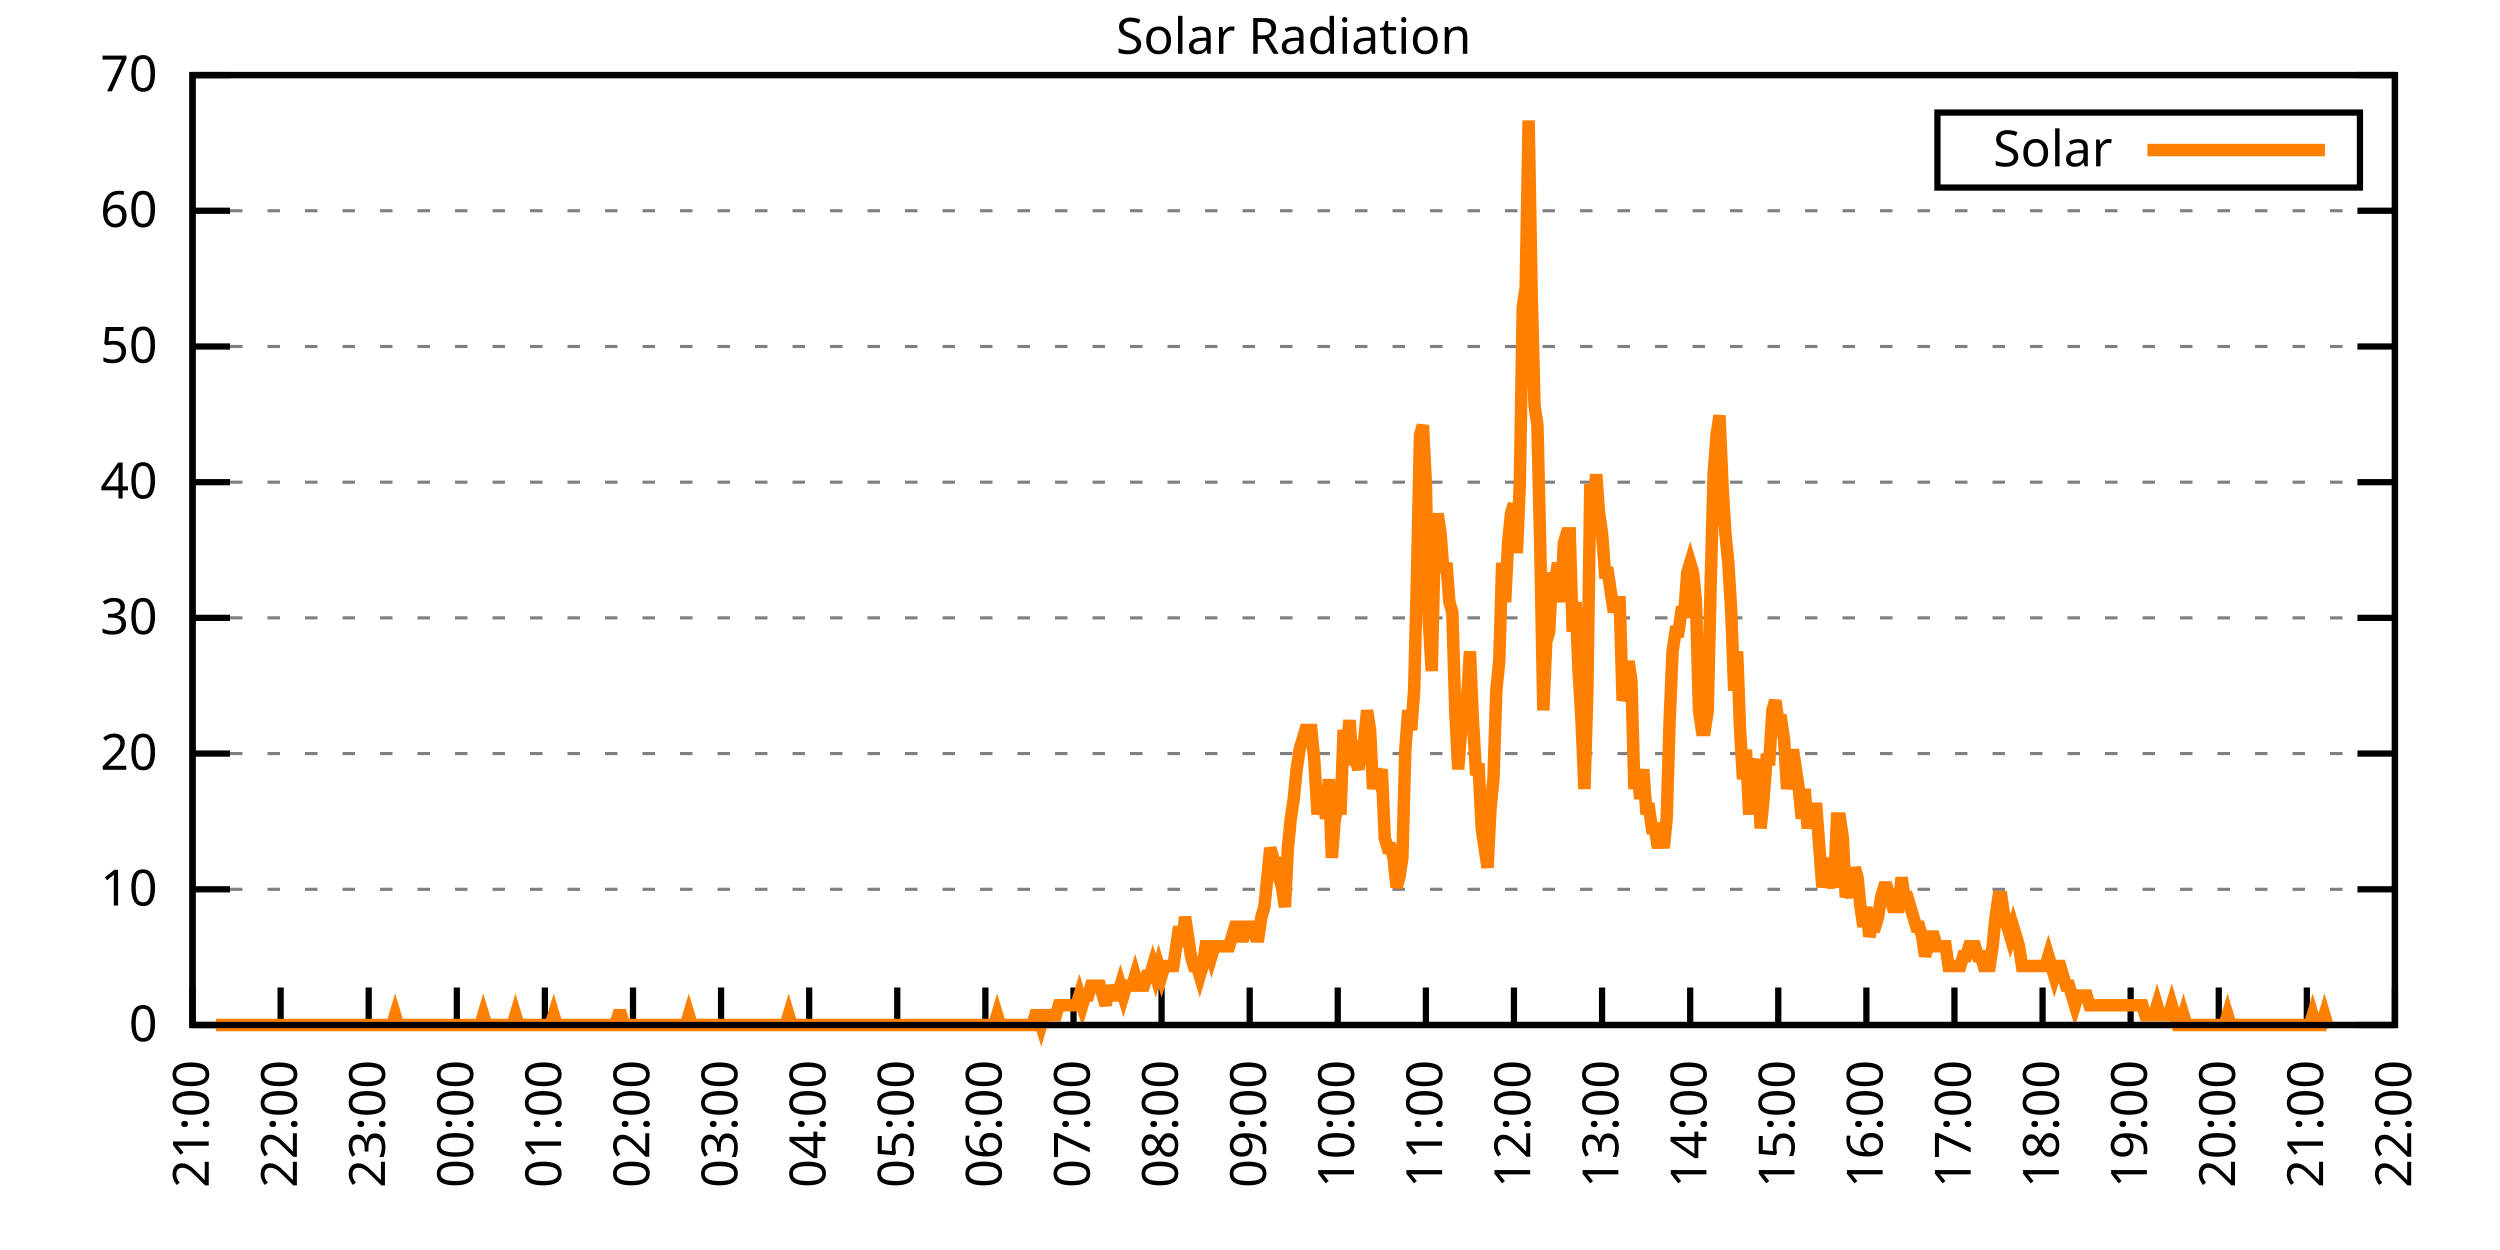
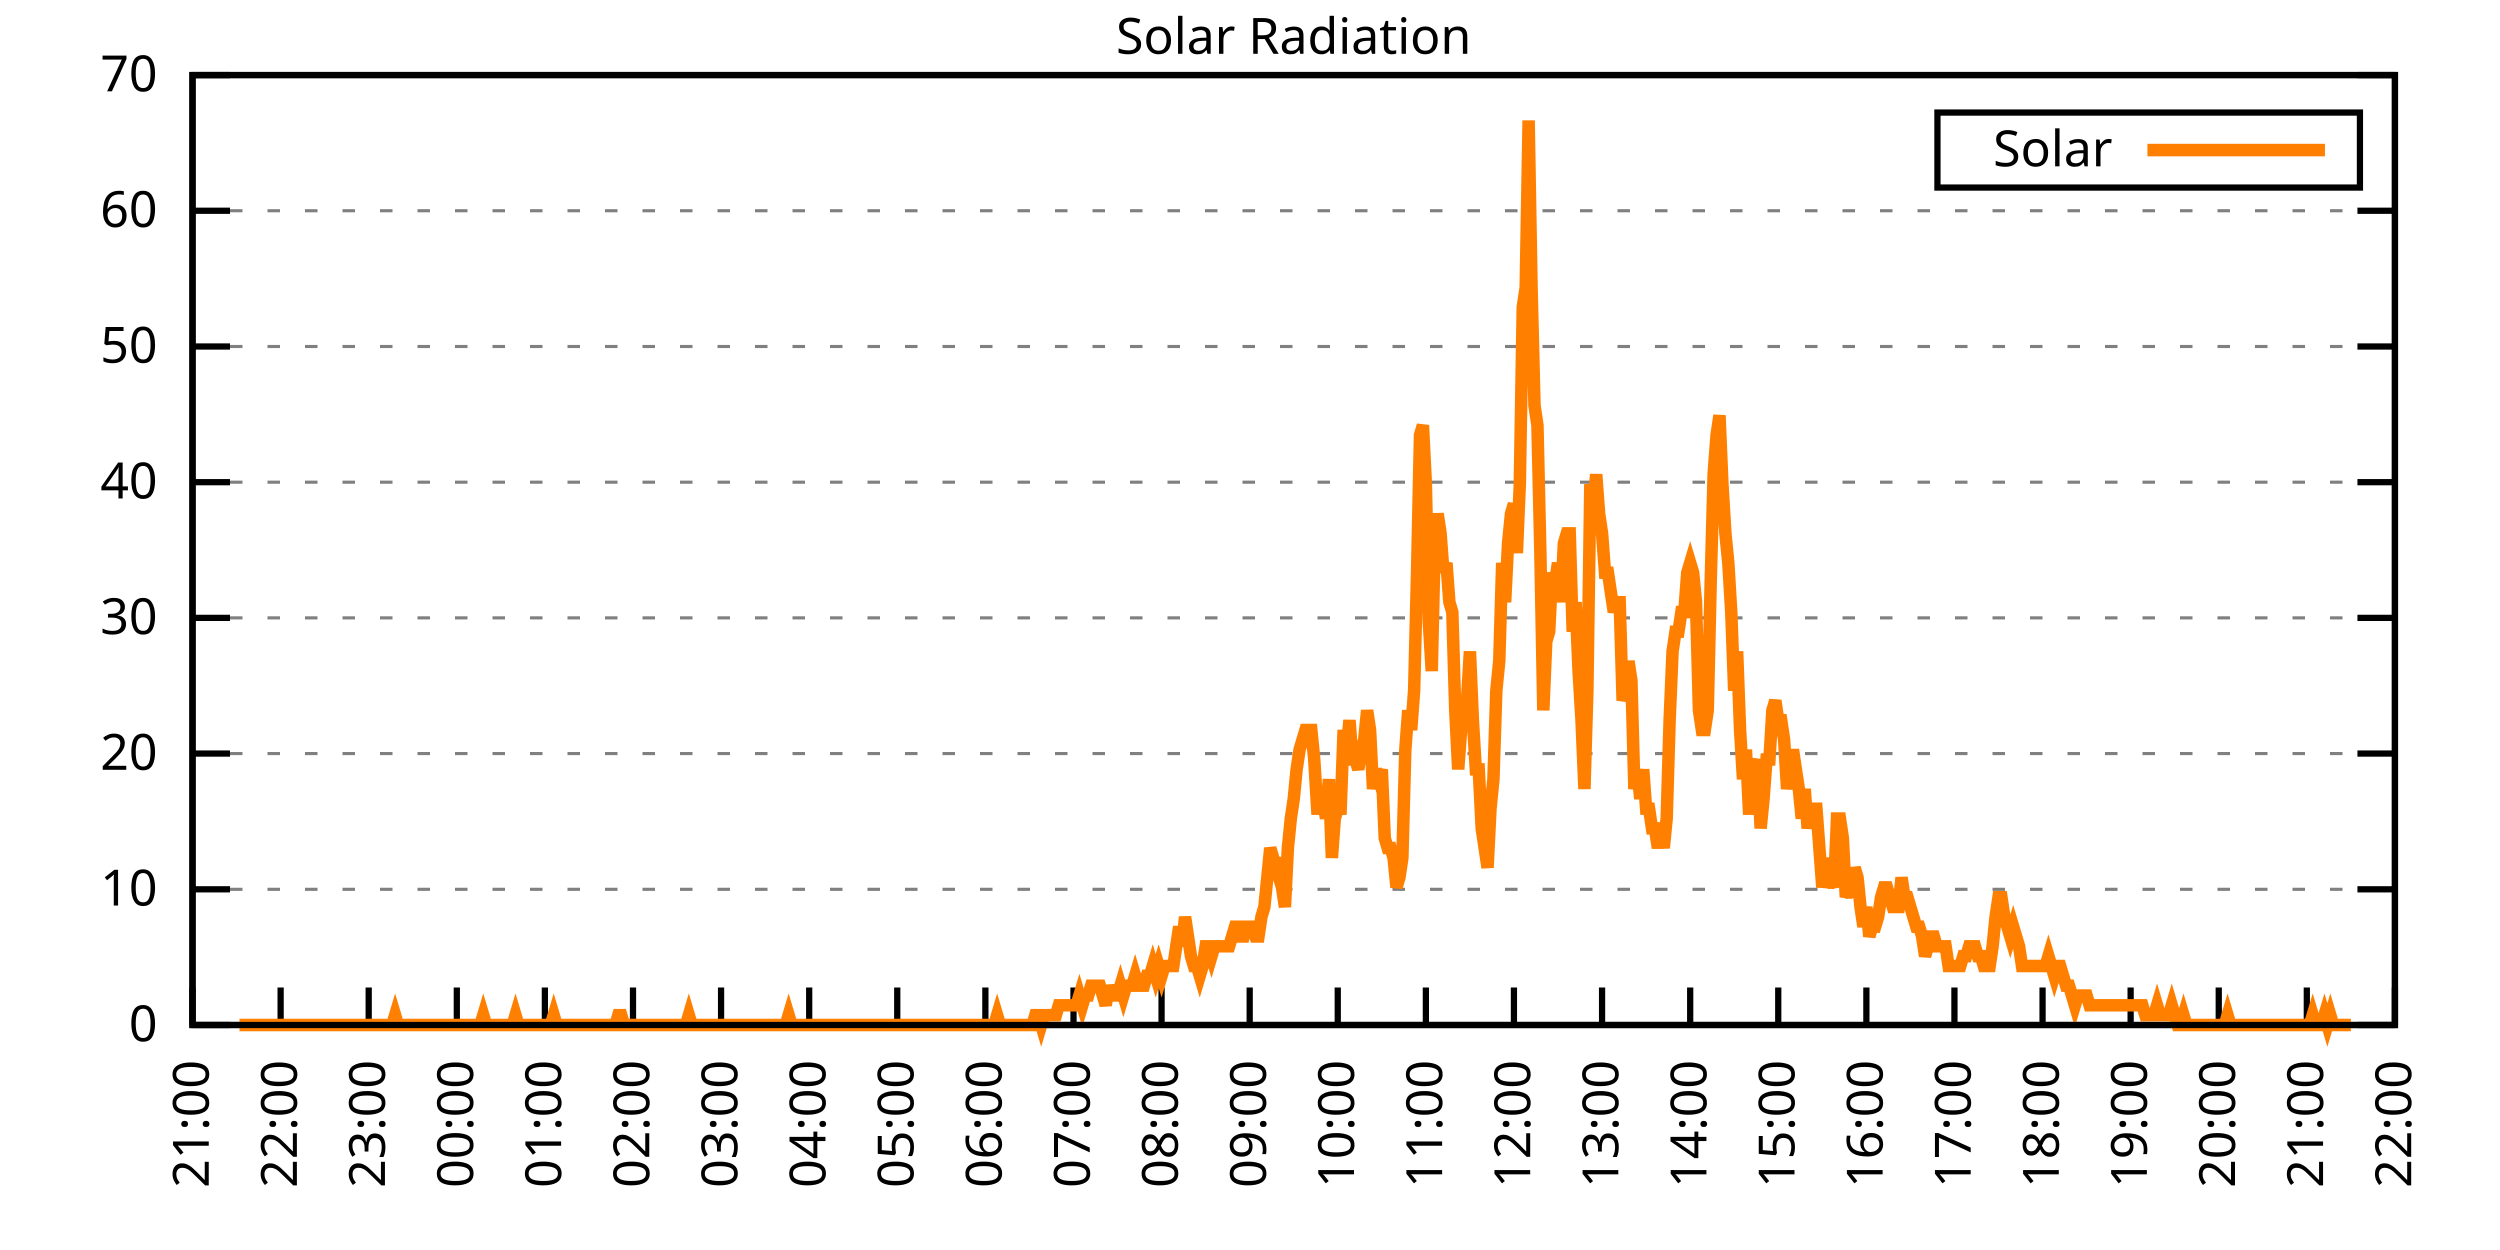
<svg xmlns="http://www.w3.org/2000/svg" xmlns:xlink="http://www.w3.org/1999/xlink" width="400" height="200" viewBox="0 0 400 200">
  <g id="gnuplot_canvas">
    <rect x="0" y="0" width="400" height="200" fill="none" />
    <defs>
      <circle id="gpDot" r="0.5" stroke-width="0.5" stroke="currentColor" />
      <path id="gpPt0" stroke-width="0.333" stroke="currentColor" d="M-1,0 h2 M0,-1 v2" />
      <path id="gpPt1" stroke-width="0.333" stroke="currentColor" d="M-1,-1 L1,1 M1,-1 L-1,1" />
      <path id="gpPt2" stroke-width="0.333" stroke="currentColor" d="M-1,0 L1,0 M0,-1 L0,1 M-1,-1 L1,1 M-1,1 L1,-1" />
      <rect id="gpPt3" stroke-width="0.333" stroke="currentColor" x="-1" y="-1" width="2" height="2" />
      <rect id="gpPt4" stroke-width="0.333" stroke="currentColor" fill="currentColor" x="-1" y="-1" width="2" height="2" />
      <circle id="gpPt5" stroke-width="0.333" stroke="currentColor" cx="0" cy="0" r="1" />
      <use xlink:href="#gpPt5" id="gpPt6" fill="currentColor" stroke="none" />
      <path id="gpPt7" stroke-width="0.333" stroke="currentColor" d="M0,-1.33 L-1.33,0.67 L1.33,0.67 z" />
      <use xlink:href="#gpPt7" id="gpPt8" fill="currentColor" stroke="none" />
      <use xlink:href="#gpPt7" id="gpPt9" stroke="currentColor" transform="rotate(180)" />
      <use xlink:href="#gpPt9" id="gpPt10" fill="currentColor" stroke="none" />
      <use xlink:href="#gpPt3" id="gpPt11" stroke="currentColor" transform="rotate(45)" />
      <use xlink:href="#gpPt11" id="gpPt12" fill="currentColor" stroke="none" />
      <path id="gpPt13" stroke-width="0.333" stroke="currentColor" d="M0,1.330 L1.265,0.411 L0.782,-1.067 L-0.782,-1.076 L-1.265,0.411 z" />
      <use xlink:href="#gpPt13" id="gpPt14" fill="currentColor" stroke="none" />
      <filter id="textbox" filterUnits="objectBoundingBox" x="0" y="0" height="1" width="1">
        <feFlood flood-color="white" flood-opacity="1" result="bgnd" />
        <feComposite in="SourceGraphic" in2="bgnd" operator="atop" />
      </filter>
      <filter id="greybox" filterUnits="objectBoundingBox" x="0" y="0" height="1" width="1">
        <feFlood flood-color="lightgrey" flood-opacity="1" result="grey" />
        <feComposite in="SourceGraphic" in2="grey" operator="atop" />
      </filter>
    </defs>
    <g fill="none" color="white" stroke="currentColor" stroke-width="1.00" stroke-linecap="butt" stroke-linejoin="miter">
</g>
    <g fill="none" color="black" stroke="currentColor" stroke-width="1.00" stroke-linecap="butt" stroke-linejoin="miter">
      <g stroke="none" shape-rendering="crispEdges">
        <polygon fill="rgb(255, 255, 255)" points="30.80,164.00 383.18,164.00 383.18,12.02 30.80,12.02 " />
      </g>
    </g>
    <g fill="none" color="black" stroke="currentColor" stroke-width="1.00" stroke-linecap="butt" stroke-linejoin="miter">
</g>
    <g fill="none" color="black" stroke="black" stroke-width="0.50" stroke-linecap="butt" stroke-linejoin="miter">
</g>
    <g fill="none" color="gray" stroke="currentColor" stroke-width="0.50" stroke-linecap="butt" stroke-linejoin="miter">
      <path stroke="gray" stroke-dasharray="2,4" class="gridline" d="M30.80,164.00 L383.19,164.00  " />
    </g>
    <g fill="none" color="gray" stroke="gray" stroke-width="1.00" stroke-linecap="butt" stroke-linejoin="miter">
</g>
    <g fill="none" color="black" stroke="currentColor" stroke-width="1.00" stroke-linecap="butt" stroke-linejoin="miter">
      <path stroke="black" d="M30.80,164.00 L36.80,164.00 M383.19,164.00 L377.19,164.00  " />
      <g transform="translate(25.20,166.60)" stroke="none" fill="black" font-family="Sans" font-size="8.00" text-anchor="end">
        <text>
          <tspan font-family="Sans"> 0</tspan>
        </text>
      </g>
    </g>
    <g fill="none" color="black" stroke="currentColor" stroke-width="1.00" stroke-linecap="butt" stroke-linejoin="miter">
</g>
    <g fill="none" color="black" stroke="black" stroke-width="0.50" stroke-linecap="butt" stroke-linejoin="miter">
</g>
    <g fill="none" color="gray" stroke="currentColor" stroke-width="0.50" stroke-linecap="butt" stroke-linejoin="miter">
      <path stroke="gray" stroke-dasharray="2,4" class="gridline" d="M30.80,142.29 L383.19,142.29  " />
    </g>
    <g fill="none" color="gray" stroke="gray" stroke-width="1.00" stroke-linecap="butt" stroke-linejoin="miter">
</g>
    <g fill="none" color="black" stroke="currentColor" stroke-width="1.00" stroke-linecap="butt" stroke-linejoin="miter">
      <path stroke="black" d="M30.80,142.29 L36.80,142.29 M383.19,142.29 L377.19,142.29  " />
      <g transform="translate(25.20,144.89)" stroke="none" fill="black" font-family="Sans" font-size="8.00" text-anchor="end">
        <text>
          <tspan font-family="Sans"> 10</tspan>
        </text>
      </g>
    </g>
    <g fill="none" color="black" stroke="currentColor" stroke-width="1.00" stroke-linecap="butt" stroke-linejoin="miter">
</g>
    <g fill="none" color="black" stroke="black" stroke-width="0.50" stroke-linecap="butt" stroke-linejoin="miter">
</g>
    <g fill="none" color="gray" stroke="currentColor" stroke-width="0.50" stroke-linecap="butt" stroke-linejoin="miter">
      <path stroke="gray" stroke-dasharray="2,4" class="gridline" d="M30.80,120.57 L383.19,120.57  " />
    </g>
    <g fill="none" color="gray" stroke="gray" stroke-width="1.00" stroke-linecap="butt" stroke-linejoin="miter">
</g>
    <g fill="none" color="black" stroke="currentColor" stroke-width="1.00" stroke-linecap="butt" stroke-linejoin="miter">
      <path stroke="black" d="M30.80,120.57 L36.80,120.57 M383.19,120.57 L377.19,120.57  " />
      <g transform="translate(25.20,123.17)" stroke="none" fill="black" font-family="Sans" font-size="8.00" text-anchor="end">
        <text>
          <tspan font-family="Sans"> 20</tspan>
        </text>
      </g>
    </g>
    <g fill="none" color="black" stroke="currentColor" stroke-width="1.00" stroke-linecap="butt" stroke-linejoin="miter">
</g>
    <g fill="none" color="black" stroke="black" stroke-width="0.50" stroke-linecap="butt" stroke-linejoin="miter">
</g>
    <g fill="none" color="gray" stroke="currentColor" stroke-width="0.50" stroke-linecap="butt" stroke-linejoin="miter">
      <path stroke="gray" stroke-dasharray="2,4" class="gridline" d="M30.80,98.86 L383.19,98.86  " />
    </g>
    <g fill="none" color="gray" stroke="gray" stroke-width="1.00" stroke-linecap="butt" stroke-linejoin="miter">
</g>
    <g fill="none" color="black" stroke="currentColor" stroke-width="1.00" stroke-linecap="butt" stroke-linejoin="miter">
      <path stroke="black" d="M30.80,98.86 L36.80,98.86 M383.19,98.86 L377.19,98.86  " />
      <g transform="translate(25.20,101.46)" stroke="none" fill="black" font-family="Sans" font-size="8.00" text-anchor="end">
        <text>
          <tspan font-family="Sans"> 30</tspan>
        </text>
      </g>
    </g>
    <g fill="none" color="black" stroke="currentColor" stroke-width="1.00" stroke-linecap="butt" stroke-linejoin="miter">
</g>
    <g fill="none" color="black" stroke="black" stroke-width="0.50" stroke-linecap="butt" stroke-linejoin="miter">
</g>
    <g fill="none" color="gray" stroke="currentColor" stroke-width="0.50" stroke-linecap="butt" stroke-linejoin="miter">
      <path stroke="gray" stroke-dasharray="2,4" class="gridline" d="M30.80,77.15 L383.19,77.15  " />
    </g>
    <g fill="none" color="gray" stroke="gray" stroke-width="1.00" stroke-linecap="butt" stroke-linejoin="miter">
</g>
    <g fill="none" color="black" stroke="currentColor" stroke-width="1.00" stroke-linecap="butt" stroke-linejoin="miter">
      <path stroke="black" d="M30.80,77.15 L36.80,77.15 M383.19,77.15 L377.19,77.15  " />
      <g transform="translate(25.20,79.75)" stroke="none" fill="black" font-family="Sans" font-size="8.00" text-anchor="end">
        <text>
          <tspan font-family="Sans"> 40</tspan>
        </text>
      </g>
    </g>
    <g fill="none" color="black" stroke="currentColor" stroke-width="1.00" stroke-linecap="butt" stroke-linejoin="miter">
</g>
    <g fill="none" color="black" stroke="black" stroke-width="0.50" stroke-linecap="butt" stroke-linejoin="miter">
</g>
    <g fill="none" color="gray" stroke="currentColor" stroke-width="0.50" stroke-linecap="butt" stroke-linejoin="miter">
      <path stroke="gray" stroke-dasharray="2,4" class="gridline" d="M30.80,55.44 L383.19,55.44  " />
    </g>
    <g fill="none" color="gray" stroke="gray" stroke-width="1.00" stroke-linecap="butt" stroke-linejoin="miter">
</g>
    <g fill="none" color="black" stroke="currentColor" stroke-width="1.00" stroke-linecap="butt" stroke-linejoin="miter">
      <path stroke="black" d="M30.80,55.44 L36.80,55.44 M383.19,55.44 L377.19,55.44  " />
      <g transform="translate(25.20,58.04)" stroke="none" fill="black" font-family="Sans" font-size="8.00" text-anchor="end">
        <text>
          <tspan font-family="Sans"> 50</tspan>
        </text>
      </g>
    </g>
    <g fill="none" color="black" stroke="currentColor" stroke-width="1.00" stroke-linecap="butt" stroke-linejoin="miter">
</g>
    <g fill="none" color="black" stroke="black" stroke-width="0.50" stroke-linecap="butt" stroke-linejoin="miter">
</g>
    <g fill="none" color="gray" stroke="currentColor" stroke-width="0.50" stroke-linecap="butt" stroke-linejoin="miter">
      <path stroke="gray" stroke-dasharray="2,4" class="gridline" d="M30.80,33.72 L383.19,33.72  " />
    </g>
    <g fill="none" color="gray" stroke="gray" stroke-width="1.00" stroke-linecap="butt" stroke-linejoin="miter">
</g>
    <g fill="none" color="black" stroke="currentColor" stroke-width="1.00" stroke-linecap="butt" stroke-linejoin="miter">
      <path stroke="black" d="M30.80,33.72 L36.80,33.72 M383.19,33.72 L377.19,33.72  " />
      <g transform="translate(25.20,36.32)" stroke="none" fill="black" font-family="Sans" font-size="8.00" text-anchor="end">
        <text>
          <tspan font-family="Sans"> 60</tspan>
        </text>
      </g>
    </g>
    <g fill="none" color="black" stroke="currentColor" stroke-width="1.00" stroke-linecap="butt" stroke-linejoin="miter">
</g>
    <g fill="none" color="black" stroke="black" stroke-width="0.50" stroke-linecap="butt" stroke-linejoin="miter">
</g>
    <g fill="none" color="gray" stroke="currentColor" stroke-width="0.50" stroke-linecap="butt" stroke-linejoin="miter">
      <path stroke="gray" stroke-dasharray="2,4" class="gridline" d="M30.80,12.01 L383.19,12.01  " />
    </g>
    <g fill="none" color="gray" stroke="gray" stroke-width="1.00" stroke-linecap="butt" stroke-linejoin="miter">
</g>
    <g fill="none" color="black" stroke="currentColor" stroke-width="1.00" stroke-linecap="butt" stroke-linejoin="miter">
      <path stroke="black" d="M30.80,12.01 L36.80,12.01 M383.19,12.01 L377.19,12.01  " />
      <g transform="translate(25.20,14.61)" stroke="none" fill="black" font-family="Sans" font-size="8.00" text-anchor="end">
        <text>
          <tspan font-family="Sans"> 70</tspan>
        </text>
      </g>
    </g>
    <g fill="none" color="black" stroke="currentColor" stroke-width="1.00" stroke-linecap="butt" stroke-linejoin="miter">
      <path stroke="black" d="M30.80,164.00 L30.80,158.00  " />
      <g transform="translate(33.40,169.60) rotate(270.00)" stroke="none" fill="black" font-family="Sans" font-size="8.00" text-anchor="end">
        <text>
          <tspan font-family="Sans">21:00</tspan>
        </text>
      </g>
    </g>
    <g fill="none" color="black" stroke="currentColor" stroke-width="1.00" stroke-linecap="butt" stroke-linejoin="miter">
      <path stroke="black" d="M44.90,164.00 L44.90,158.00  " />
      <g transform="translate(47.50,169.60) rotate(270.00)" stroke="none" fill="black" font-family="Sans" font-size="8.00" text-anchor="end">
        <text>
          <tspan font-family="Sans">22:00</tspan>
        </text>
      </g>
    </g>
    <g fill="none" color="black" stroke="currentColor" stroke-width="1.00" stroke-linecap="butt" stroke-linejoin="miter">
      <path stroke="black" d="M58.99,164.00 L58.99,158.00  " />
      <g transform="translate(61.59,169.60) rotate(270.00)" stroke="none" fill="black" font-family="Sans" font-size="8.00" text-anchor="end">
        <text>
          <tspan font-family="Sans">23:00</tspan>
        </text>
      </g>
    </g>
    <g fill="none" color="black" stroke="currentColor" stroke-width="1.00" stroke-linecap="butt" stroke-linejoin="miter">
      <path stroke="black" d="M73.09,164.00 L73.09,158.00  " />
      <g transform="translate(75.69,169.60) rotate(270.00)" stroke="none" fill="black" font-family="Sans" font-size="8.00" text-anchor="end">
        <text>
          <tspan font-family="Sans">00:00</tspan>
        </text>
      </g>
    </g>
    <g fill="none" color="black" stroke="currentColor" stroke-width="1.00" stroke-linecap="butt" stroke-linejoin="miter">
      <path stroke="black" d="M87.18,164.00 L87.18,158.00  " />
      <g transform="translate(89.78,169.60) rotate(270.00)" stroke="none" fill="black" font-family="Sans" font-size="8.00" text-anchor="end">
        <text>
          <tspan font-family="Sans">01:00</tspan>
        </text>
      </g>
    </g>
    <g fill="none" color="black" stroke="currentColor" stroke-width="1.00" stroke-linecap="butt" stroke-linejoin="miter">
      <path stroke="black" d="M101.28,164.00 L101.28,158.00  " />
      <g transform="translate(103.88,169.60) rotate(270.00)" stroke="none" fill="black" font-family="Sans" font-size="8.00" text-anchor="end">
        <text>
          <tspan font-family="Sans">02:00</tspan>
        </text>
      </g>
    </g>
    <g fill="none" color="black" stroke="currentColor" stroke-width="1.00" stroke-linecap="butt" stroke-linejoin="miter">
      <path stroke="black" d="M115.37,164.00 L115.37,158.00  " />
      <g transform="translate(117.97,169.60) rotate(270.00)" stroke="none" fill="black" font-family="Sans" font-size="8.00" text-anchor="end">
        <text>
          <tspan font-family="Sans">03:00</tspan>
        </text>
      </g>
    </g>
    <g fill="none" color="black" stroke="currentColor" stroke-width="1.00" stroke-linecap="butt" stroke-linejoin="miter">
      <path stroke="black" d="M129.47,164.00 L129.47,158.00  " />
      <g transform="translate(132.07,169.60) rotate(270.00)" stroke="none" fill="black" font-family="Sans" font-size="8.00" text-anchor="end">
        <text>
          <tspan font-family="Sans">04:00</tspan>
        </text>
      </g>
    </g>
    <g fill="none" color="black" stroke="currentColor" stroke-width="1.00" stroke-linecap="butt" stroke-linejoin="miter">
      <path stroke="black" d="M143.56,164.00 L143.56,158.00  " />
      <g transform="translate(146.16,169.60) rotate(270.00)" stroke="none" fill="black" font-family="Sans" font-size="8.00" text-anchor="end">
        <text>
          <tspan font-family="Sans">05:00</tspan>
        </text>
      </g>
    </g>
    <g fill="none" color="black" stroke="currentColor" stroke-width="1.00" stroke-linecap="butt" stroke-linejoin="miter">
      <path stroke="black" d="M157.66,164.00 L157.66,158.00  " />
      <g transform="translate(160.26,169.60) rotate(270.00)" stroke="none" fill="black" font-family="Sans" font-size="8.00" text-anchor="end">
        <text>
          <tspan font-family="Sans">06:00</tspan>
        </text>
      </g>
    </g>
    <g fill="none" color="black" stroke="currentColor" stroke-width="1.00" stroke-linecap="butt" stroke-linejoin="miter">
      <path stroke="black" d="M171.76,164.00 L171.76,158.00  " />
      <g transform="translate(174.36,169.60) rotate(270.00)" stroke="none" fill="black" font-family="Sans" font-size="8.00" text-anchor="end">
        <text>
          <tspan font-family="Sans">07:00</tspan>
        </text>
      </g>
    </g>
    <g fill="none" color="black" stroke="currentColor" stroke-width="1.00" stroke-linecap="butt" stroke-linejoin="miter">
      <path stroke="black" d="M185.85,164.00 L185.85,158.00  " />
      <g transform="translate(188.45,169.60) rotate(270.00)" stroke="none" fill="black" font-family="Sans" font-size="8.00" text-anchor="end">
        <text>
          <tspan font-family="Sans">08:00</tspan>
        </text>
      </g>
    </g>
    <g fill="none" color="black" stroke="currentColor" stroke-width="1.00" stroke-linecap="butt" stroke-linejoin="miter">
      <path stroke="black" d="M199.95,164.00 L199.95,158.00  " />
      <g transform="translate(202.55,169.60) rotate(270.00)" stroke="none" fill="black" font-family="Sans" font-size="8.00" text-anchor="end">
        <text>
          <tspan font-family="Sans">09:00</tspan>
        </text>
      </g>
    </g>
    <g fill="none" color="black" stroke="currentColor" stroke-width="1.00" stroke-linecap="butt" stroke-linejoin="miter">
      <path stroke="black" d="M214.04,164.00 L214.04,158.00  " />
      <g transform="translate(216.64,169.60) rotate(270.00)" stroke="none" fill="black" font-family="Sans" font-size="8.00" text-anchor="end">
        <text>
          <tspan font-family="Sans">10:00</tspan>
        </text>
      </g>
    </g>
    <g fill="none" color="black" stroke="currentColor" stroke-width="1.00" stroke-linecap="butt" stroke-linejoin="miter">
      <path stroke="black" d="M228.14,164.00 L228.14,158.00  " />
      <g transform="translate(230.74,169.60) rotate(270.00)" stroke="none" fill="black" font-family="Sans" font-size="8.00" text-anchor="end">
        <text>
          <tspan font-family="Sans">11:00</tspan>
        </text>
      </g>
    </g>
    <g fill="none" color="black" stroke="currentColor" stroke-width="1.00" stroke-linecap="butt" stroke-linejoin="miter">
      <path stroke="black" d="M242.23,164.00 L242.23,158.00  " />
      <g transform="translate(244.83,169.60) rotate(270.00)" stroke="none" fill="black" font-family="Sans" font-size="8.00" text-anchor="end">
        <text>
          <tspan font-family="Sans">12:00</tspan>
        </text>
      </g>
    </g>
    <g fill="none" color="black" stroke="currentColor" stroke-width="1.00" stroke-linecap="butt" stroke-linejoin="miter">
      <path stroke="black" d="M256.33,164.00 L256.33,158.00  " />
      <g transform="translate(258.93,169.60) rotate(270.00)" stroke="none" fill="black" font-family="Sans" font-size="8.00" text-anchor="end">
        <text>
          <tspan font-family="Sans">13:00</tspan>
        </text>
      </g>
    </g>
    <g fill="none" color="black" stroke="currentColor" stroke-width="1.00" stroke-linecap="butt" stroke-linejoin="miter">
      <path stroke="black" d="M270.43,164.00 L270.43,158.00  " />
      <g transform="translate(273.03,169.60) rotate(270.00)" stroke="none" fill="black" font-family="Sans" font-size="8.00" text-anchor="end">
        <text>
          <tspan font-family="Sans">14:00</tspan>
        </text>
      </g>
    </g>
    <g fill="none" color="black" stroke="currentColor" stroke-width="1.00" stroke-linecap="butt" stroke-linejoin="miter">
      <path stroke="black" d="M284.52,164.00 L284.52,158.00  " />
      <g transform="translate(287.12,169.60) rotate(270.00)" stroke="none" fill="black" font-family="Sans" font-size="8.00" text-anchor="end">
        <text>
          <tspan font-family="Sans">15:00</tspan>
        </text>
      </g>
    </g>
    <g fill="none" color="black" stroke="currentColor" stroke-width="1.00" stroke-linecap="butt" stroke-linejoin="miter">
      <path stroke="black" d="M298.62,164.00 L298.62,158.00  " />
      <g transform="translate(301.22,169.60) rotate(270.00)" stroke="none" fill="black" font-family="Sans" font-size="8.00" text-anchor="end">
        <text>
          <tspan font-family="Sans">16:00</tspan>
        </text>
      </g>
    </g>
    <g fill="none" color="black" stroke="currentColor" stroke-width="1.00" stroke-linecap="butt" stroke-linejoin="miter">
      <path stroke="black" d="M312.71,164.00 L312.71,158.00  " />
      <g transform="translate(315.31,169.60) rotate(270.00)" stroke="none" fill="black" font-family="Sans" font-size="8.00" text-anchor="end">
        <text>
          <tspan font-family="Sans">17:00</tspan>
        </text>
      </g>
    </g>
    <g fill="none" color="black" stroke="currentColor" stroke-width="1.00" stroke-linecap="butt" stroke-linejoin="miter">
      <path stroke="black" d="M326.81,164.00 L326.81,158.00  " />
      <g transform="translate(329.41,169.60) rotate(270.00)" stroke="none" fill="black" font-family="Sans" font-size="8.00" text-anchor="end">
        <text>
          <tspan font-family="Sans">18:00</tspan>
        </text>
      </g>
    </g>
    <g fill="none" color="black" stroke="currentColor" stroke-width="1.00" stroke-linecap="butt" stroke-linejoin="miter">
      <path stroke="black" d="M340.90,164.00 L340.90,158.00  " />
      <g transform="translate(343.50,169.60) rotate(270.00)" stroke="none" fill="black" font-family="Sans" font-size="8.00" text-anchor="end">
        <text>
          <tspan font-family="Sans">19:00</tspan>
        </text>
      </g>
    </g>
    <g fill="none" color="black" stroke="currentColor" stroke-width="1.00" stroke-linecap="butt" stroke-linejoin="miter">
      <path stroke="black" d="M355.00,164.00 L355.00,158.00  " />
      <g transform="translate(357.60,169.60) rotate(270.00)" stroke="none" fill="black" font-family="Sans" font-size="8.00" text-anchor="end">
        <text>
          <tspan font-family="Sans">20:00</tspan>
        </text>
      </g>
    </g>
    <g fill="none" color="black" stroke="currentColor" stroke-width="1.00" stroke-linecap="butt" stroke-linejoin="miter">
      <path stroke="black" d="M369.09,164.00 L369.09,158.00  " />
      <g transform="translate(371.69,169.60) rotate(270.00)" stroke="none" fill="black" font-family="Sans" font-size="8.00" text-anchor="end">
        <text>
          <tspan font-family="Sans">21:00</tspan>
        </text>
      </g>
    </g>
    <g fill="none" color="black" stroke="currentColor" stroke-width="1.00" stroke-linecap="butt" stroke-linejoin="miter">
      <path stroke="black" d="M383.19,164.00 L383.19,158.00  " />
      <g transform="translate(385.79,169.60) rotate(270.00)" stroke="none" fill="black" font-family="Sans" font-size="8.00" text-anchor="end">
        <text>
          <tspan font-family="Sans">22:00</tspan>
        </text>
      </g>
    </g>
    <g fill="none" color="black" stroke="currentColor" stroke-width="1.00" stroke-linecap="butt" stroke-linejoin="miter">
</g>
    <g fill="none" color="black" stroke="currentColor" stroke-width="1.00" stroke-linecap="butt" stroke-linejoin="miter">
      <path stroke="black" d="M30.80,12.01 L30.80,164.00 L383.19,164.00 L383.19,12.01 L30.80,12.01 Z  " />
    </g>
    <g fill="none" color="black" stroke="currentColor" stroke-width="1.00" stroke-linecap="butt" stroke-linejoin="miter">
</g>
    <g fill="none" color="black" stroke="currentColor" stroke-width="1.00" stroke-linecap="butt" stroke-linejoin="miter">
      <path stroke="black" d="M309.99,30.01 L309.99,18.01 L377.59,18.01 L377.59,30.01 L309.99,30.01 Z  " />
    </g>
    <g id="Solar_Radiation_plot_1">
      <g fill="none" color="white" stroke="black" stroke-width="2.00" stroke-linecap="butt" stroke-linejoin="miter">
</g>
      <g fill="none" color="black" stroke="currentColor" stroke-width="2.00" stroke-linecap="butt" stroke-linejoin="miter">
        <g transform="translate(337.99,26.61)" stroke="none" fill="black" font-family="Sans" font-size="8.00" text-anchor="end">
          <text>
            <tspan font-family="Sans">Solar</tspan>
          </text>
        </g>
      </g>
      <g fill="none" color="black" stroke="currentColor" stroke-width="2.00" stroke-linecap="butt" stroke-linejoin="miter">
-         <path stroke="rgb(255, 127,   0)" d="M343.59,24.01 L371.99,24.01 M34.56,164.00 L35.03,164.00 L35.50,164.00 L35.97,164.00 L36.44,164.00 L36.91,164.00   L37.38,164.00 L37.85,164.00 L38.32,164.00 L38.79,164.00 L39.26,164.00 L39.73,164.00 L40.20,164.00 L40.67,164.00   L41.14,164.00 L41.61,164.00 L42.08,164.00 L42.55,164.00 L43.02,164.00 L43.49,164.00 L43.96,164.00 L44.43,164.00   L44.90,164.00 L45.37,164.00 L45.84,164.00 L46.31,164.00 L46.78,164.00 L47.24,164.00 L47.71,164.00 L48.18,164.00   L48.65,164.00 L49.12,164.00 L49.59,164.00 L50.06,164.00 L50.53,164.00 L51.00,164.00 L51.47,164.00 L51.94,164.00   L52.41,164.00 L52.88,164.00 L53.35,164.00 L53.82,164.00 L54.29,164.00 L54.76,164.00 L55.23,164.00 L55.70,164.00   L56.17,164.00 L56.64,164.00 L57.11,164.00 L57.58,164.00 L58.05,164.00 L58.52,164.00 L58.99,164.00 L59.46,164.00   L59.93,164.00 L60.40,164.00 L60.87,164.00 L61.34,164.00 L61.81,164.00 L62.28,164.00 L62.75,164.00 L63.22,162.43   L63.69,164.00 L64.16,164.00 L64.63,164.00 L65.10,164.00 L65.57,164.00 L66.04,164.00 L66.51,164.00 L66.98,164.00   L67.45,164.00 L67.92,164.00 L68.39,164.00 L68.86,164.00 L69.33,164.00 L69.80,164.00 L70.27,164.00 L70.74,164.00   L71.21,164.00 L71.68,164.00 L72.15,164.00 L72.62,164.00 L73.09,164.00 L73.56,164.00 L74.03,164.00 L74.50,164.00   L74.97,164.00 L75.44,164.00 L75.91,164.00 L76.38,164.00 L76.85,164.00 L77.32,162.43 L77.79,164.00 L78.26,164.00   L78.73,164.00 L79.19,164.00 L79.66,164.00 L80.13,164.00 L80.60,164.00 L81.07,164.00 L81.54,164.00 L82.01,164.00   L82.48,162.43 L82.95,164.00 L83.42,164.00 L83.89,164.00 L84.36,164.00 L84.83,164.00 L85.30,164.00 L85.77,164.00   L86.24,164.00 L86.71,164.00 L87.18,164.00 L87.65,164.00 L88.12,164.00 L88.59,162.43 L89.06,164.00 L89.53,164.00   L90.00,164.00 L90.47,164.00 L90.94,164.00 L91.41,164.00 L91.88,164.00 L92.35,164.00 L92.82,164.00 L93.29,164.00   L93.76,164.00 L94.23,164.00 L94.70,164.00 L95.17,164.00 L95.64,164.00 L96.11,164.00 L96.58,164.00 L97.05,164.00   L97.52,164.00 L97.99,164.00 L98.46,164.00 L98.93,162.43 L99.40,162.43 L99.87,164.00 L100.34,164.00 L100.81,164.00   L101.28,164.00 L101.75,164.00 L102.22,164.00 L102.69,164.00 L103.16,164.00 L103.63,164.00 L104.10,164.00 L104.57,164.00   L105.04,164.00 L105.51,164.00 L105.98,164.00 L106.45,164.00 L106.92,164.00 L107.39,164.00 L107.86,164.00 L108.33,164.00   L108.80,164.00 L109.27,164.00 L109.74,164.00 L110.21,162.43 L110.68,164.00 L111.14,164.00 L111.61,164.00 L112.08,164.00   L112.55,164.00 L113.02,164.00 L113.49,164.00 L113.96,164.00 L114.43,164.00 L114.90,164.00 L115.37,164.00 L115.84,164.00   L116.31,164.00 L116.78,164.00 L117.25,164.00 L117.72,164.00 L118.19,164.00 L118.66,164.00 L119.13,164.00 L119.60,164.00   L120.07,164.00 L120.54,164.00 L121.01,164.00 L121.48,164.00 L121.95,164.00 L122.42,164.00 L122.89,164.00 L123.36,164.00   L123.83,164.00 L124.30,164.00 L124.77,164.00 L125.24,164.00 L125.71,164.00 L126.18,162.43 L126.65,164.00 L127.12,164.00   L127.59,164.00 L128.06,164.00 L128.53,164.00 L129.00,164.00 L129.47,164.00 L129.94,164.00 L130.41,164.00 L130.88,164.00   L131.35,164.00 L131.82,164.00 L132.29,164.00 L132.76,164.00 L133.23,164.00 L133.70,164.00 L134.17,164.00 L134.64,164.00   L135.11,164.00 L135.58,164.00 L136.05,164.00 L136.52,164.00 L136.99,164.00 L137.46,164.00 L137.93,164.00 L138.40,164.00   L138.87,164.00 L139.34,164.00 L139.81,164.00 L140.28,164.00 L140.75,164.00 L141.22,164.00 L141.69,164.00 L142.16,164.00   L142.63,164.00 L143.09,164.00 L143.56,164.00 L144.03,164.00 L144.50,164.00 L144.97,164.00 L145.44,164.00 L145.91,164.00   L146.38,164.00 L146.85,164.00 L147.32,164.00 L147.79,164.00 L148.26,164.00 L148.73,164.00 L149.20,164.00 L149.67,164.00   L150.14,164.00 L150.61,164.00 L151.08,164.00 L151.55,164.00 L152.02,164.00 L152.49,164.00 L152.96,164.00 L153.43,164.00   L153.90,164.00 L154.37,164.00 L154.84,164.00 L155.31,164.00 L155.78,164.00 L156.25,164.00 L156.72,164.00 L157.19,164.00   L157.66,164.00 L158.13,164.00 L158.60,164.00 L159.07,164.00 L159.54,162.43 L160.01,164.00 L160.48,164.00 L160.95,164.00   L161.42,164.00 L161.89,164.00 L162.36,164.00 L162.83,164.00 L163.30,164.00 L163.77,164.00 L164.24,164.00 L164.71,164.00   L165.18,164.00 L165.65,162.43 L166.12,162.43 L166.59,164.00 L167.06,162.43 L167.53,162.43 L168.00,162.43 L168.47,162.43   L168.94,162.43 L169.41,160.85 L169.88,160.85 L170.35,160.85 L170.82,160.85 L171.29,160.85 L171.76,160.85 L172.23,160.85   L172.70,159.28 L173.17,160.85 L173.64,159.28 L174.11,159.28 L174.58,157.71 L175.04,157.71 L175.51,157.71 L175.98,157.71   L176.45,159.28 L176.92,160.85 L177.39,157.71 L177.86,159.28 L178.33,159.28 L178.80,159.28 L179.27,157.71 L179.74,159.28   L180.21,157.71 L180.68,157.71 L181.15,157.71 L181.62,156.13 L182.09,157.71 L182.56,157.71 L183.03,157.71 L183.50,156.13   L183.97,156.13 L184.44,154.56 L184.91,156.13 L185.38,154.56 L185.85,156.13 L186.32,154.56 L186.79,154.56 L187.26,154.56   L187.73,154.56 L188.20,151.41 L188.67,148.27 L189.14,151.41 L189.61,146.70 L190.08,149.84 L190.55,152.99 L191.02,154.56   L191.49,154.56 L191.96,156.13 L192.43,154.56 L192.90,151.41 L193.37,151.41 L193.84,152.99 L194.31,151.41 L194.78,151.41   L195.25,151.41 L195.72,151.41 L196.19,151.41 L196.66,151.41 L197.13,149.84 L197.60,148.27 L198.07,148.27 L198.54,149.84   L199.01,149.84 L199.48,148.27 L199.95,148.27 L200.42,148.27 L200.89,149.84 L201.36,149.84 L201.83,146.70 L202.30,145.12   L202.77,140.40 L203.24,135.68 L203.71,137.26 L204.18,138.83 L204.65,137.26 L205.12,141.98 L205.59,145.12 L206.06,135.68   L206.53,130.96 L207.00,127.82 L207.46,123.10 L207.93,119.95 L208.40,118.38 L208.87,116.80 L209.34,116.80 L209.81,116.80   L210.28,121.52 L210.75,129.39 L211.22,129.39 L211.69,127.82 L212.16,130.96 L212.63,124.67 L213.10,137.26 L213.57,130.96   L214.04,129.39 L214.51,129.39 L214.98,116.80 L215.45,119.95 L215.92,115.23 L216.39,121.52 L216.86,121.52 L217.33,123.10   L217.80,119.95 L218.27,118.38 L218.74,113.66 L219.21,116.80 L219.68,126.24 L220.15,123.10 L220.62,124.67 L221.09,123.10   L221.56,134.11 L222.03,135.68 L222.50,135.68 L222.97,137.26 L223.44,141.98 L223.91,140.40 L224.38,137.26 L224.85,119.95   L225.32,113.66 L225.79,116.80 L226.26,110.51 L226.73,91.63 L227.20,69.61 L227.67,68.04 L228.14,77.48 L228.61,99.50   L229.08,107.37 L229.55,86.91 L230.02,82.19 L230.49,85.34 L230.96,91.63 L231.43,90.06 L231.90,96.35 L232.37,97.93   L232.84,113.66 L233.31,123.10 L233.78,116.80 L234.25,115.23 L234.72,112.09 L235.19,104.22 L235.66,115.23 L236.13,123.10   L236.60,123.10 L237.07,132.54 L237.54,135.68 L238.01,138.83 L238.48,129.39 L238.95,124.67 L239.41,110.51 L239.88,105.79   L240.35,90.06 L240.82,96.35 L241.29,86.91 L241.76,82.19 L242.23,80.62 L242.70,88.49 L243.17,77.48 L243.64,49.16   L244.11,46.01 L244.58,19.27 L245.05,46.01 L245.52,64.89 L245.99,68.04 L246.46,88.49 L246.93,113.66 L247.40,102.65   L247.87,101.07 L248.34,91.63 L248.81,93.21 L249.28,90.06 L249.75,96.35 L250.22,86.91 L250.69,85.34 L251.16,85.34   L251.63,101.07 L252.10,96.35 L252.57,107.37 L253.04,115.23 L253.51,126.24 L253.98,110.51 L254.45,77.48 L254.92,80.62   L255.39,75.90 L255.86,82.19 L256.33,85.34 L256.80,91.63 L257.27,91.63 L257.74,94.78 L258.21,97.93 L258.68,96.35   L259.15,96.35 L259.62,112.09 L260.09,110.51 L260.56,105.79 L261.03,108.94 L261.50,126.24 L261.97,123.10 L262.44,127.82   L262.91,123.10 L263.38,129.39 L263.85,129.39 L264.32,132.54 L264.79,132.54 L265.26,135.68 L265.73,132.54 L266.20,135.68   L266.67,130.96 L267.14,115.23 L267.61,104.22 L268.08,101.07 L268.55,101.07 L269.02,97.93 L269.49,97.93 L269.96,91.63   L270.43,90.06 L270.90,91.63 L271.36,96.35 L271.83,113.66 L272.30,116.80 L272.77,116.80 L273.24,113.66 L273.71,93.21   L274.18,75.90 L274.65,69.61 L275.12,66.46 L275.59,77.48 L276.06,85.34 L276.53,90.06 L277.00,97.93 L277.47,110.51   L277.94,104.22 L278.41,116.80 L278.88,124.67 L279.35,119.95 L279.82,129.39 L280.29,129.39 L280.76,123.10 L281.23,121.52   L281.70,132.54 L282.17,127.82 L282.64,121.52 L283.11,121.52 L283.58,113.66 L284.05,112.09 L284.52,115.23 L284.99,115.23   L285.46,118.38 L285.93,126.24 L286.40,123.10 L286.87,119.95 L287.34,123.10 L287.81,126.24 L288.28,130.96 L288.75,126.24   L289.22,132.54 L289.69,129.39 L290.16,129.39 L290.63,129.39 L291.10,135.68 L291.57,141.98 L292.04,137.26 L292.51,141.98   L292.98,140.40 L293.45,141.98 L293.92,130.96 L294.39,130.96 L294.86,134.11 L295.33,143.55 L295.80,141.98 L296.27,143.55   L296.74,138.83 L297.21,140.40 L297.68,145.12 L298.15,148.27 L298.62,145.12 L299.09,149.84 L299.56,148.27 L300.03,148.27   L300.50,146.70 L300.97,143.55 L301.44,141.98 L301.91,141.98 L302.38,143.55 L302.85,145.12 L303.31,145.12 L303.78,145.12   L304.25,140.40 L304.72,143.55 L305.19,143.55 L305.66,145.12 L306.13,146.70 L306.60,148.27 L307.07,148.27 L307.54,149.84   L308.01,152.99 L308.48,151.41 L308.95,149.84 L309.42,149.84 L309.89,151.41 L310.36,151.41 L310.83,151.41 L311.30,151.41   L311.77,154.56 L312.24,154.56 L312.71,154.56 L313.18,154.56 L313.65,154.56 L314.12,152.99 L314.59,152.99 L315.06,151.41   L315.53,151.41 L316.00,151.41 L316.47,152.99 L316.94,152.99 L317.41,154.56 L317.88,154.56 L318.35,154.56 L318.82,151.41   L319.29,146.70 L319.76,143.55 L320.23,143.55 L320.70,146.70 L321.17,148.27 L321.64,149.84 L322.11,148.27 L322.58,149.84   L323.05,151.41 L323.52,154.56 L323.99,154.56 L324.46,154.56 L324.93,154.56 L325.40,154.56 L325.87,154.56 L326.34,154.56   L326.81,154.56 L327.28,154.56 L327.75,152.99 L328.22,154.56 L328.69,156.13 L329.16,154.56 L329.63,154.56 L330.10,156.13   L330.57,157.71 L331.04,157.71 L331.51,159.28 L331.98,160.85 L332.45,159.28 L332.92,159.28 L333.39,159.28 L333.86,159.28   L334.33,160.85 L334.80,160.85 L335.26,160.85 L335.73,160.85 L336.20,160.85 L336.67,160.85 L337.14,160.85 L337.61,160.85   L338.08,160.85 L338.55,160.85 L339.02,160.85 L339.49,160.85 L339.96,160.85 L340.43,160.85 L340.90,160.85 L341.37,160.85   L341.84,160.85 L342.31,160.85 L342.78,160.85 L343.25,162.43 L343.72,162.43 L344.19,162.43 L344.66,162.43 L345.13,160.85   L345.60,162.43 L346.07,162.43 L346.54,162.43 L347.01,162.43 L347.48,160.85 L347.95,162.43 L348.42,164.00 L348.89,164.00   L349.36,162.43 L349.83,164.00 L350.30,164.00 L350.77,164.00 L351.24,164.00 L351.71,164.00 L352.18,164.00 L352.65,164.00   L353.12,164.00 L353.59,164.00 L354.06,164.00 L354.53,164.00 L355.00,164.00 L355.47,164.00 L355.94,164.00 L356.41,162.43   L356.88,164.00 L357.35,164.00 L357.82,164.00 L358.29,164.00 L358.76,164.00 L359.23,164.00 L359.70,164.00 L360.17,164.00   L360.64,164.00 L361.11,164.00 L361.58,164.00 L362.05,164.00 L362.52,164.00 L362.99,164.00 L363.46,164.00 L363.93,164.00   L364.40,164.00 L364.87,164.00 L365.34,164.00 L365.81,164.00 L366.28,164.00 L366.75,164.00 L367.21,164.00 L367.68,164.00   L368.15,164.00 L368.62,164.00 L369.09,164.00 L369.56,164.00 L370.03,162.43 L370.50,164.00 L370.97,164.00 L371.44,164.00   L371.91,162.43 L372.38,164.00  " />
+         <path stroke="rgb(255, 127,   0)" d="M343.59,24.01 L371.99,24.01 M38.32,164.00 L38.79,164.00 L39.26,164.00 L39.73,164.00 L40.20,164.00 L40.67,164.00   L41.14,164.00 L41.61,164.00 L42.08,164.00 L42.55,164.00 L43.02,164.00 L43.49,164.00 L43.96,164.00 L44.43,164.00   L44.90,164.00 L45.37,164.00 L45.84,164.00 L46.31,164.00 L46.78,164.00 L47.24,164.00 L47.71,164.00 L48.18,164.00   L48.65,164.00 L49.12,164.00 L49.59,164.00 L50.06,164.00 L50.53,164.00 L51.00,164.00 L51.47,164.00 L51.94,164.00   L52.41,164.00 L52.88,164.00 L53.35,164.00 L53.82,164.00 L54.29,164.00 L54.76,164.00 L55.23,164.00 L55.70,164.00   L56.17,164.00 L56.64,164.00 L57.11,164.00 L57.58,164.00 L58.05,164.00 L58.52,164.00 L58.99,164.00 L59.46,164.00   L59.93,164.00 L60.40,164.00 L60.87,164.00 L61.34,164.00 L61.81,164.00 L62.28,164.00 L62.75,164.00 L63.22,162.43   L63.69,164.00 L64.16,164.00 L64.63,164.00 L65.10,164.00 L65.57,164.00 L66.04,164.00 L66.51,164.00 L66.98,164.00   L67.45,164.00 L67.92,164.00 L68.39,164.00 L68.86,164.00 L69.33,164.00 L69.80,164.00 L70.27,164.00 L70.74,164.00   L71.21,164.00 L71.68,164.00 L72.15,164.00 L72.62,164.00 L73.09,164.00 L73.56,164.00 L74.03,164.00 L74.50,164.00   L74.97,164.00 L75.44,164.00 L75.91,164.00 L76.38,164.00 L76.85,164.00 L77.32,162.43 L77.79,164.00 L78.26,164.00   L78.73,164.00 L79.19,164.00 L79.66,164.00 L80.13,164.00 L80.60,164.00 L81.07,164.00 L81.54,164.00 L82.01,164.00   L82.48,162.43 L82.95,164.00 L83.42,164.00 L83.89,164.00 L84.36,164.00 L84.83,164.00 L85.30,164.00 L85.77,164.00   L86.24,164.00 L86.71,164.00 L87.18,164.00 L87.65,164.00 L88.12,164.00 L88.59,162.43 L89.06,164.00 L89.53,164.00   L90.00,164.00 L90.47,164.00 L90.94,164.00 L91.41,164.00 L91.88,164.00 L92.35,164.00 L92.82,164.00 L93.29,164.00   L93.76,164.00 L94.23,164.00 L94.70,164.00 L95.17,164.00 L95.64,164.00 L96.11,164.00 L96.58,164.00 L97.05,164.00   L97.52,164.00 L97.99,164.00 L98.46,164.00 L98.93,162.43 L99.40,162.43 L99.87,164.00 L100.34,164.00 L100.81,164.00   L101.28,164.00 L101.75,164.00 L102.22,164.00 L102.69,164.00 L103.16,164.00 L103.63,164.00 L104.10,164.00 L104.57,164.00   L105.04,164.00 L105.51,164.00 L105.98,164.00 L106.45,164.00 L106.92,164.00 L107.39,164.00 L107.86,164.00 L108.33,164.00   L108.80,164.00 L109.27,164.00 L109.74,164.00 L110.21,162.43 L110.68,164.00 L111.14,164.00 L111.61,164.00 L112.08,164.00   L112.55,164.00 L113.02,164.00 L113.49,164.00 L113.96,164.00 L114.43,164.00 L114.90,164.00 L115.37,164.00 L115.84,164.00   L116.31,164.00 L116.78,164.00 L117.25,164.00 L117.72,164.00 L118.19,164.00 L118.66,164.00 L119.13,164.00 L119.60,164.00   L120.07,164.00 L120.54,164.00 L121.01,164.00 L121.48,164.00 L121.95,164.00 L122.42,164.00 L122.89,164.00 L123.36,164.00   L123.83,164.00 L124.30,164.00 L124.77,164.00 L125.24,164.00 L125.71,164.00 L126.18,162.43 L126.65,164.00 L127.12,164.00   L127.59,164.00 L128.06,164.00 L128.53,164.00 L129.00,164.00 L129.47,164.00 L129.94,164.00 L130.41,164.00 L130.88,164.00   L131.35,164.00 L131.82,164.00 L132.29,164.00 L132.76,164.00 L133.23,164.00 L133.70,164.00 L134.17,164.00 L134.64,164.00   L135.11,164.00 L135.58,164.00 L136.05,164.00 L136.52,164.00 L136.99,164.00 L137.46,164.00 L137.93,164.00 L138.40,164.00   L138.87,164.00 L139.34,164.00 L139.81,164.00 L140.28,164.00 L140.75,164.00 L141.22,164.00 L141.69,164.00 L142.16,164.00   L142.63,164.00 L143.09,164.00 L143.56,164.00 L144.03,164.00 L144.50,164.00 L144.97,164.00 L145.44,164.00 L145.91,164.00   L146.38,164.00 L146.85,164.00 L147.32,164.00 L147.79,164.00 L148.26,164.00 L148.73,164.00 L149.20,164.00 L149.67,164.00   L150.14,164.00 L150.61,164.00 L151.08,164.00 L151.55,164.00 L152.02,164.00 L152.49,164.00 L152.96,164.00 L153.43,164.00   L153.90,164.00 L154.37,164.00 L154.84,164.00 L155.31,164.00 L155.78,164.00 L156.25,164.00 L156.72,164.00 L157.19,164.00   L157.66,164.00 L158.13,164.00 L158.60,164.00 L159.07,164.00 L159.54,162.43 L160.01,164.00 L160.48,164.00 L160.95,164.00   L161.42,164.00 L161.89,164.00 L162.36,164.00 L162.83,164.00 L163.30,164.00 L163.77,164.00 L164.24,164.00 L164.71,164.00   L165.18,164.00 L165.65,162.43 L166.12,162.43 L166.59,164.00 L167.06,162.43 L167.53,162.43 L168.00,162.43 L168.47,162.43   L168.94,162.43 L169.41,160.85 L169.88,160.85 L170.35,160.85 L170.82,160.85 L171.29,160.85 L171.76,160.85 L172.23,160.85   L172.70,159.28 L173.17,160.85 L173.64,159.28 L174.11,159.28 L174.58,157.71 L175.04,157.71 L175.51,157.71 L175.98,157.71   L176.45,159.28 L176.92,160.85 L177.39,157.71 L177.86,159.28 L178.33,159.28 L178.80,159.28 L179.27,157.71 L179.74,159.28   L180.21,157.71 L180.68,157.71 L181.15,157.71 L181.62,156.13 L182.09,157.71 L182.56,157.71 L183.03,157.71 L183.50,156.13   L183.97,156.13 L184.44,154.56 L184.91,156.13 L185.38,154.56 L185.85,156.13 L186.32,154.56 L186.79,154.56 L187.26,154.56   L187.73,154.56 L188.20,151.41 L188.67,148.27 L189.14,151.41 L189.61,146.70 L190.08,149.84 L190.55,152.99 L191.02,154.56   L191.49,154.56 L191.96,156.13 L192.43,154.56 L192.90,151.41 L193.37,151.41 L193.84,152.99 L194.31,151.41 L194.78,151.41   L195.25,151.41 L195.72,151.41 L196.19,151.41 L196.66,151.41 L197.13,149.84 L197.60,148.27 L198.07,148.27 L198.54,149.84   L199.01,149.84 L199.48,148.27 L199.95,148.27 L200.42,148.27 L200.89,149.84 L201.36,149.84 L201.83,146.70 L202.30,145.12   L202.77,140.40 L203.24,135.68 L203.71,137.26 L204.18,138.83 L204.65,137.26 L205.12,141.98 L205.59,145.12 L206.06,135.68   L206.53,130.96 L207.00,127.82 L207.46,123.10 L207.93,119.95 L208.40,118.38 L208.87,116.80 L209.34,116.80 L209.81,116.80   L210.28,121.52 L210.75,129.39 L211.22,129.39 L211.69,127.82 L212.16,130.96 L212.63,124.67 L213.10,137.26 L213.57,130.96   L214.04,129.39 L214.51,129.39 L214.98,116.80 L215.45,119.95 L215.92,115.23 L216.39,121.52 L216.86,121.52 L217.33,123.10   L217.80,119.95 L218.27,118.38 L218.74,113.66 L219.21,116.80 L219.68,126.24 L220.15,123.10 L220.62,124.67 L221.09,123.10   L221.56,134.11 L222.03,135.68 L222.50,135.68 L222.97,137.26 L223.44,141.98 L223.91,140.40 L224.38,137.26 L224.85,119.95   L225.32,113.66 L225.79,116.80 L226.26,110.51 L226.73,91.63 L227.20,69.61 L227.67,68.04 L228.14,77.48 L228.61,99.50   L229.08,107.37 L229.55,86.91 L230.02,82.19 L230.49,85.34 L230.96,91.63 L231.43,90.06 L231.90,96.35 L232.37,97.93   L232.84,113.66 L233.31,123.10 L233.78,116.80 L234.25,115.23 L234.72,112.09 L235.19,104.22 L235.66,115.23 L236.13,123.10   L236.60,123.10 L237.07,132.54 L237.54,135.68 L238.01,138.83 L238.48,129.39 L238.95,124.67 L239.41,110.51 L239.88,105.79   L240.35,90.06 L240.82,96.35 L241.29,86.91 L241.76,82.19 L242.23,80.62 L242.70,88.49 L243.17,77.48 L243.64,49.16   L244.11,46.01 L244.58,19.27 L245.05,46.01 L245.52,64.89 L245.99,68.04 L246.46,88.49 L246.93,113.66 L247.40,102.65   L247.87,101.07 L248.34,91.63 L248.81,93.21 L249.28,90.06 L249.75,96.35 L250.22,86.91 L250.69,85.34 L251.16,85.34   L251.63,101.07 L252.10,96.35 L252.57,107.37 L253.04,115.23 L253.51,126.24 L253.98,110.51 L254.45,77.48 L254.92,80.62   L255.39,75.90 L255.86,82.19 L256.33,85.34 L256.80,91.63 L257.27,91.63 L257.74,94.78 L258.21,97.93 L258.68,96.35   L259.15,96.35 L259.62,112.09 L260.09,110.51 L260.56,105.79 L261.03,108.94 L261.50,126.24 L261.97,123.10 L262.44,127.82   L262.91,123.10 L263.38,129.39 L263.85,129.39 L264.32,132.54 L264.79,132.54 L265.26,135.68 L265.73,132.54 L266.20,135.68   L266.67,130.96 L267.14,115.23 L267.61,104.22 L268.08,101.07 L268.55,101.07 L269.02,97.93 L269.49,97.93 L269.96,91.63   L270.43,90.06 L270.90,91.63 L271.36,96.35 L271.83,113.66 L272.30,116.80 L272.77,116.80 L273.24,113.66 L273.71,93.21   L274.18,75.90 L274.65,69.61 L275.12,66.46 L275.59,77.48 L276.06,85.34 L276.53,90.06 L277.00,97.93 L277.47,110.51   L277.94,104.22 L278.41,116.80 L278.88,124.67 L279.35,119.95 L279.82,129.39 L280.29,129.39 L280.76,123.10 L281.23,121.52   L281.70,132.54 L282.17,127.82 L282.64,121.52 L283.11,121.52 L283.58,113.66 L284.05,112.09 L284.52,115.23 L284.99,115.23   L285.46,118.38 L285.93,126.24 L286.40,123.10 L286.87,119.95 L287.34,123.10 L287.81,126.24 L288.28,130.96 L288.75,126.24   L289.22,132.54 L289.69,129.39 L290.16,129.39 L290.63,129.39 L291.10,135.68 L291.57,141.98 L292.04,137.26 L292.51,141.98   L292.98,140.40 L293.45,141.98 L293.92,130.96 L294.39,130.96 L294.86,134.11 L295.33,143.55 L295.80,141.98 L296.27,143.55   L296.74,138.83 L297.21,140.40 L297.68,145.12 L298.15,148.27 L298.62,145.12 L299.09,149.84 L299.56,148.27 L300.03,148.27   L300.50,146.70 L300.97,143.55 L301.44,141.98 L301.91,141.98 L302.38,143.55 L302.85,145.12 L303.31,145.12 L303.78,145.12   L304.25,140.40 L304.72,143.55 L305.19,143.55 L305.66,145.12 L306.13,146.70 L306.60,148.27 L307.07,148.27 L307.54,149.84   L308.01,152.99 L308.48,151.41 L308.95,149.84 L309.42,149.84 L309.89,151.41 L310.36,151.41 L310.83,151.41 L311.30,151.41   L311.77,154.56 L312.24,154.56 L312.71,154.56 L313.18,154.56 L313.65,154.56 L314.12,152.99 L314.59,152.99 L315.06,151.41   L315.53,151.41 L316.00,151.41 L316.47,152.99 L316.94,152.99 L317.41,154.56 L317.88,154.56 L318.35,154.56 L318.82,151.41   L319.29,146.70 L319.76,143.55 L320.23,143.55 L320.70,146.70 L321.17,148.27 L321.64,149.84 L322.11,148.27 L322.58,149.84   L323.05,151.41 L323.52,154.56 L323.99,154.56 L324.46,154.56 L324.93,154.56 L325.40,154.56 L325.87,154.56 L326.34,154.56   L326.81,154.56 L327.28,154.56 L327.75,152.99 L328.22,154.56 L328.69,156.13 L329.16,154.56 L329.63,154.56 L330.10,156.13   L330.57,157.71 L331.04,157.71 L331.51,159.28 L331.98,160.85 L332.45,159.28 L332.92,159.28 L333.39,159.28 L333.86,159.28   L334.33,160.85 L334.80,160.85 L335.26,160.85 L335.73,160.85 L336.20,160.85 L336.67,160.85 L337.14,160.85 L337.61,160.85   L338.08,160.85 L338.55,160.85 L339.02,160.85 L339.49,160.85 L339.96,160.85 L340.43,160.85 L340.90,160.85 L341.37,160.85   L341.84,160.85 L342.31,160.85 L342.78,160.85 L343.25,162.43 L343.72,162.43 L344.19,162.43 L344.66,162.43 L345.13,160.85   L345.60,162.43 L346.07,162.43 L346.54,162.43 L347.01,162.43 L347.48,160.85 L347.95,162.43 L348.42,164.00 L348.89,164.00   L349.36,162.43 L349.83,164.00 L350.30,164.00 L350.77,164.00 L351.24,164.00 L351.71,164.00 L352.18,164.00 L352.65,164.00   L353.12,164.00 L353.59,164.00 L354.06,164.00 L354.53,164.00 L355.00,164.00 L355.47,164.00 L355.94,164.00 L356.41,162.43   L356.88,164.00 L357.35,164.00 L357.82,164.00 L358.29,164.00 L358.76,164.00 L359.23,164.00 L359.70,164.00 L360.17,164.00   L360.64,164.00 L361.11,164.00 L361.58,164.00 L362.05,164.00 L362.52,164.00 L362.99,164.00 L363.46,164.00 L363.93,164.00   L364.40,164.00 L364.87,164.00 L365.34,164.00 L365.81,164.00 L366.28,164.00 L366.75,164.00 L367.21,164.00 L367.68,164.00   L368.15,164.00 L368.62,164.00 L369.09,164.00 L369.56,164.00 L370.03,162.43 L370.50,164.00 L370.97,164.00 L371.44,164.00   L371.91,162.43 L372.38,164.00 L372.85,162.43 L373.32,164.00 L373.79,164.00 L374.26,164.00 L374.73,164.00 L375.20,164.00   L375.67,164.00 L376.14,164.00  " />
      </g>
    </g>
    <g fill="none" color="black" stroke="currentColor" stroke-width="2.00" stroke-linecap="butt" stroke-linejoin="miter">
</g>
    <g fill="none" color="black" stroke="black" stroke-width="1.00" stroke-linecap="butt" stroke-linejoin="miter">
</g>
    <g fill="none" color="black" stroke="currentColor" stroke-width="1.00" stroke-linecap="butt" stroke-linejoin="miter">
      <path stroke="black" d="M30.80,12.01 L30.80,164.00 L383.19,164.00 L383.19,12.01 L30.80,12.01 Z  " />
      <g transform="translate(6.80,88.01) rotate(270.00)" stroke="none" fill="black" font-family="Sans" font-size="8.00" text-anchor="middle">
        <text />
      </g>
    </g>
    <g fill="none" color="black" stroke="currentColor" stroke-width="1.00" stroke-linecap="butt" stroke-linejoin="miter">
</g>
    <g fill="none" color="black" stroke="currentColor" stroke-width="1.00" stroke-linecap="butt" stroke-linejoin="miter">
      <g transform="translate(206.99,8.61)" stroke="none" fill="black" font-family="Sans" font-size="8.00" text-anchor="middle">
        <text>
          <tspan font-family="Sans">Solar Radiation</tspan>
        </text>
      </g>
    </g>
    <g fill="none" color="black" stroke="currentColor" stroke-width="1.00" stroke-linecap="butt" stroke-linejoin="miter">
</g>
  </g>
</svg>
